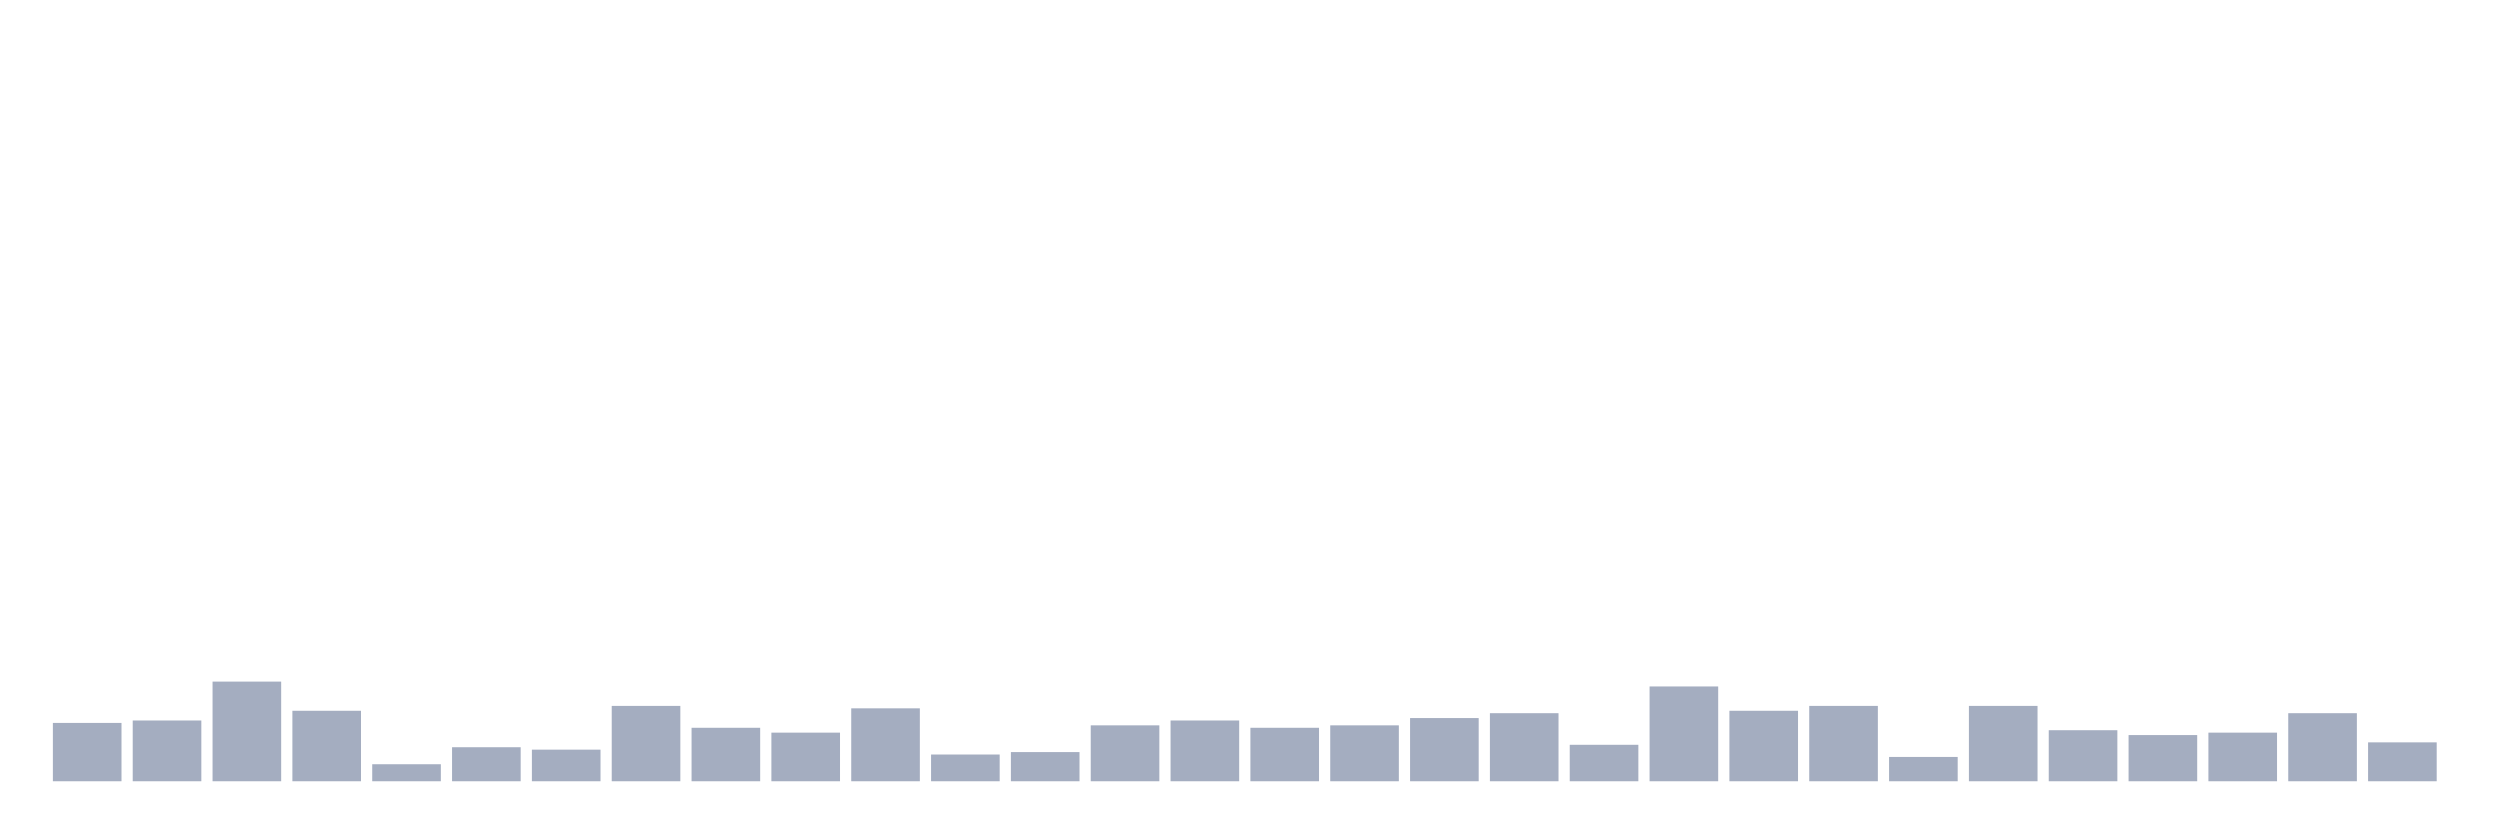
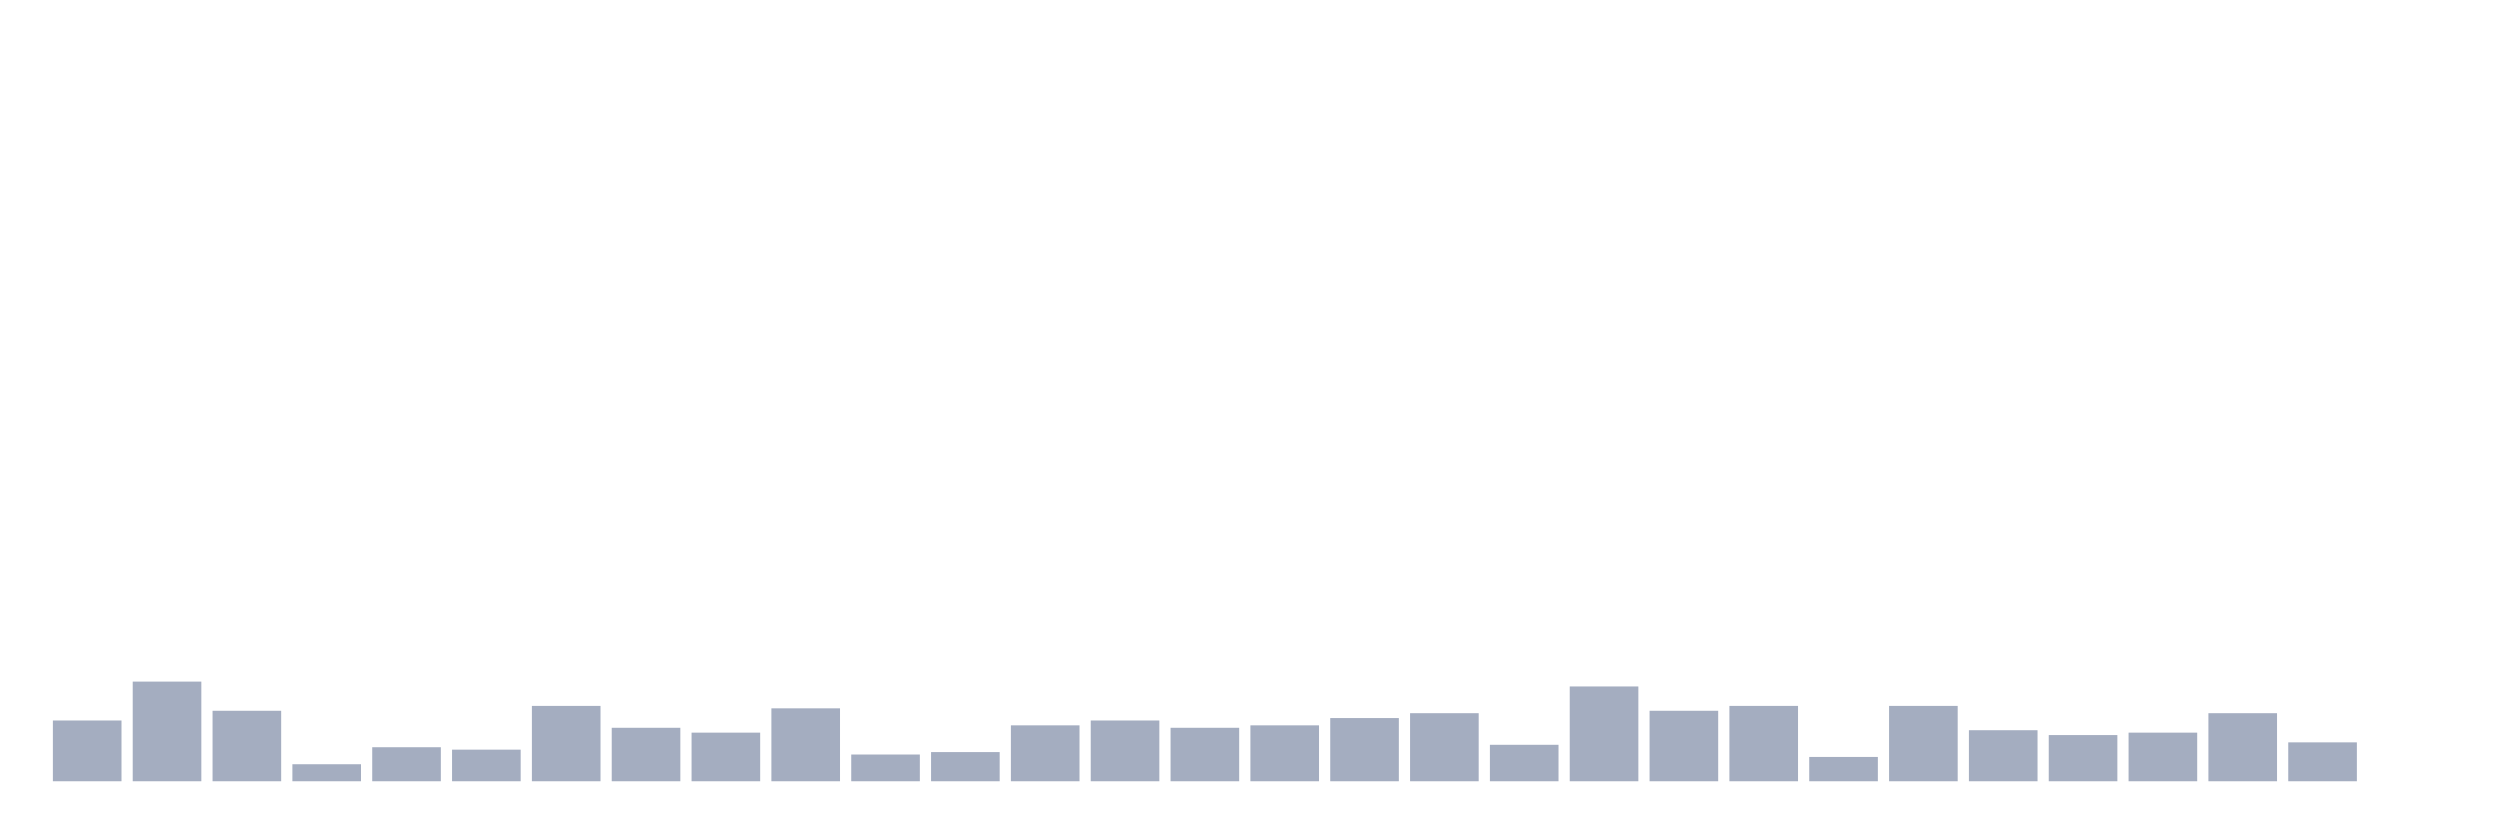
<svg xmlns="http://www.w3.org/2000/svg" viewBox="0 0 480 160">
  <g transform="translate(10,10)">
-     <rect class="bar" x="0.153" width="13.175" y="128.8" height="11.2" fill="rgb(164,173,192)" />
-     <rect class="bar" x="15.482" width="13.175" y="128.333" height="11.667" fill="rgb(164,173,192)" />
-     <rect class="bar" x="30.81" width="13.175" y="120.867" height="19.133" fill="rgb(164,173,192)" />
-     <rect class="bar" x="46.138" width="13.175" y="126.467" height="13.533" fill="rgb(164,173,192)" />
-     <rect class="bar" x="61.466" width="13.175" y="136.733" height="3.267" fill="rgb(164,173,192)" />
-     <rect class="bar" x="76.794" width="13.175" y="133.467" height="6.533" fill="rgb(164,173,192)" />
-     <rect class="bar" x="92.123" width="13.175" y="133.933" height="6.067" fill="rgb(164,173,192)" />
-     <rect class="bar" x="107.451" width="13.175" y="125.533" height="14.467" fill="rgb(164,173,192)" />
-     <rect class="bar" x="122.779" width="13.175" y="129.733" height="10.267" fill="rgb(164,173,192)" />
-     <rect class="bar" x="138.107" width="13.175" y="130.667" height="9.333" fill="rgb(164,173,192)" />
-     <rect class="bar" x="153.436" width="13.175" y="126" height="14" fill="rgb(164,173,192)" />
-     <rect class="bar" x="168.764" width="13.175" y="134.867" height="5.133" fill="rgb(164,173,192)" />
-     <rect class="bar" x="184.092" width="13.175" y="134.4" height="5.6" fill="rgb(164,173,192)" />
-     <rect class="bar" x="199.42" width="13.175" y="129.267" height="10.733" fill="rgb(164,173,192)" />
-     <rect class="bar" x="214.748" width="13.175" y="128.333" height="11.667" fill="rgb(164,173,192)" />
-     <rect class="bar" x="230.077" width="13.175" y="129.733" height="10.267" fill="rgb(164,173,192)" />
-     <rect class="bar" x="245.405" width="13.175" y="129.267" height="10.733" fill="rgb(164,173,192)" />
-     <rect class="bar" x="260.733" width="13.175" y="127.867" height="12.133" fill="rgb(164,173,192)" />
-     <rect class="bar" x="276.061" width="13.175" y="126.933" height="13.067" fill="rgb(164,173,192)" />
-     <rect class="bar" x="291.39" width="13.175" y="133" height="7" fill="rgb(164,173,192)" />
-     <rect class="bar" x="306.718" width="13.175" y="121.8" height="18.2" fill="rgb(164,173,192)" />
-     <rect class="bar" x="322.046" width="13.175" y="126.467" height="13.533" fill="rgb(164,173,192)" />
-     <rect class="bar" x="337.374" width="13.175" y="125.533" height="14.467" fill="rgb(164,173,192)" />
-     <rect class="bar" x="352.702" width="13.175" y="135.333" height="4.667" fill="rgb(164,173,192)" />
-     <rect class="bar" x="368.031" width="13.175" y="125.533" height="14.467" fill="rgb(164,173,192)" />
-     <rect class="bar" x="383.359" width="13.175" y="130.2" height="9.8" fill="rgb(164,173,192)" />
-     <rect class="bar" x="398.687" width="13.175" y="131.133" height="8.867" fill="rgb(164,173,192)" />
-     <rect class="bar" x="414.015" width="13.175" y="130.667" height="9.333" fill="rgb(164,173,192)" />
-     <rect class="bar" x="429.344" width="13.175" y="126.933" height="13.067" fill="rgb(164,173,192)" />
-     <rect class="bar" x="444.672" width="13.175" y="132.533" height="7.467" fill="rgb(164,173,192)" />
+     <rect class="bar" x="0.153" width="13.175" y="128.333" height="11.667" fill="rgb(164,173,192)" />
+     <rect class="bar" x="15.482" width="13.175" y="120.867" height="19.133" fill="rgb(164,173,192)" />
+     <rect class="bar" x="30.81" width="13.175" y="126.467" height="13.533" fill="rgb(164,173,192)" />
+     <rect class="bar" x="46.138" width="13.175" y="136.733" height="3.267" fill="rgb(164,173,192)" />
+     <rect class="bar" x="61.466" width="13.175" y="133.467" height="6.533" fill="rgb(164,173,192)" />
+     <rect class="bar" x="76.794" width="13.175" y="133.933" height="6.067" fill="rgb(164,173,192)" />
+     <rect class="bar" x="92.123" width="13.175" y="125.533" height="14.467" fill="rgb(164,173,192)" />
+     <rect class="bar" x="107.451" width="13.175" y="129.733" height="10.267" fill="rgb(164,173,192)" />
+     <rect class="bar" x="122.779" width="13.175" y="130.667" height="9.333" fill="rgb(164,173,192)" />
+     <rect class="bar" x="138.107" width="13.175" y="126" height="14" fill="rgb(164,173,192)" />
+     <rect class="bar" x="153.436" width="13.175" y="134.867" height="5.133" fill="rgb(164,173,192)" />
+     <rect class="bar" x="168.764" width="13.175" y="134.4" height="5.6" fill="rgb(164,173,192)" />
+     <rect class="bar" x="184.092" width="13.175" y="129.267" height="10.733" fill="rgb(164,173,192)" />
+     <rect class="bar" x="199.42" width="13.175" y="128.333" height="11.667" fill="rgb(164,173,192)" />
+     <rect class="bar" x="214.748" width="13.175" y="129.733" height="10.267" fill="rgb(164,173,192)" />
+     <rect class="bar" x="230.077" width="13.175" y="129.267" height="10.733" fill="rgb(164,173,192)" />
+     <rect class="bar" x="245.405" width="13.175" y="127.867" height="12.133" fill="rgb(164,173,192)" />
+     <rect class="bar" x="260.733" width="13.175" y="126.933" height="13.067" fill="rgb(164,173,192)" />
+     <rect class="bar" x="276.061" width="13.175" y="133" height="7" fill="rgb(164,173,192)" />
+     <rect class="bar" x="291.39" width="13.175" y="121.8" height="18.2" fill="rgb(164,173,192)" />
+     <rect class="bar" x="306.718" width="13.175" y="126.467" height="13.533" fill="rgb(164,173,192)" />
+     <rect class="bar" x="322.046" width="13.175" y="125.533" height="14.467" fill="rgb(164,173,192)" />
+     <rect class="bar" x="337.374" width="13.175" y="135.333" height="4.667" fill="rgb(164,173,192)" />
+     <rect class="bar" x="352.702" width="13.175" y="125.533" height="14.467" fill="rgb(164,173,192)" />
+     <rect class="bar" x="368.031" width="13.175" y="130.2" height="9.8" fill="rgb(164,173,192)" />
+     <rect class="bar" x="383.359" width="13.175" y="131.133" height="8.867" fill="rgb(164,173,192)" />
+     <rect class="bar" x="398.687" width="13.175" y="130.667" height="9.333" fill="rgb(164,173,192)" />
+     <rect class="bar" x="414.015" width="13.175" y="126.933" height="13.067" fill="rgb(164,173,192)" />
+     <rect class="bar" x="429.344" width="13.175" y="132.533" height="7.467" fill="rgb(164,173,192)" />
+     <rect class="bar" x="444.672" width="13.175" y="140" height="0" fill="rgb(164,173,192)" />
  </g>
</svg>
